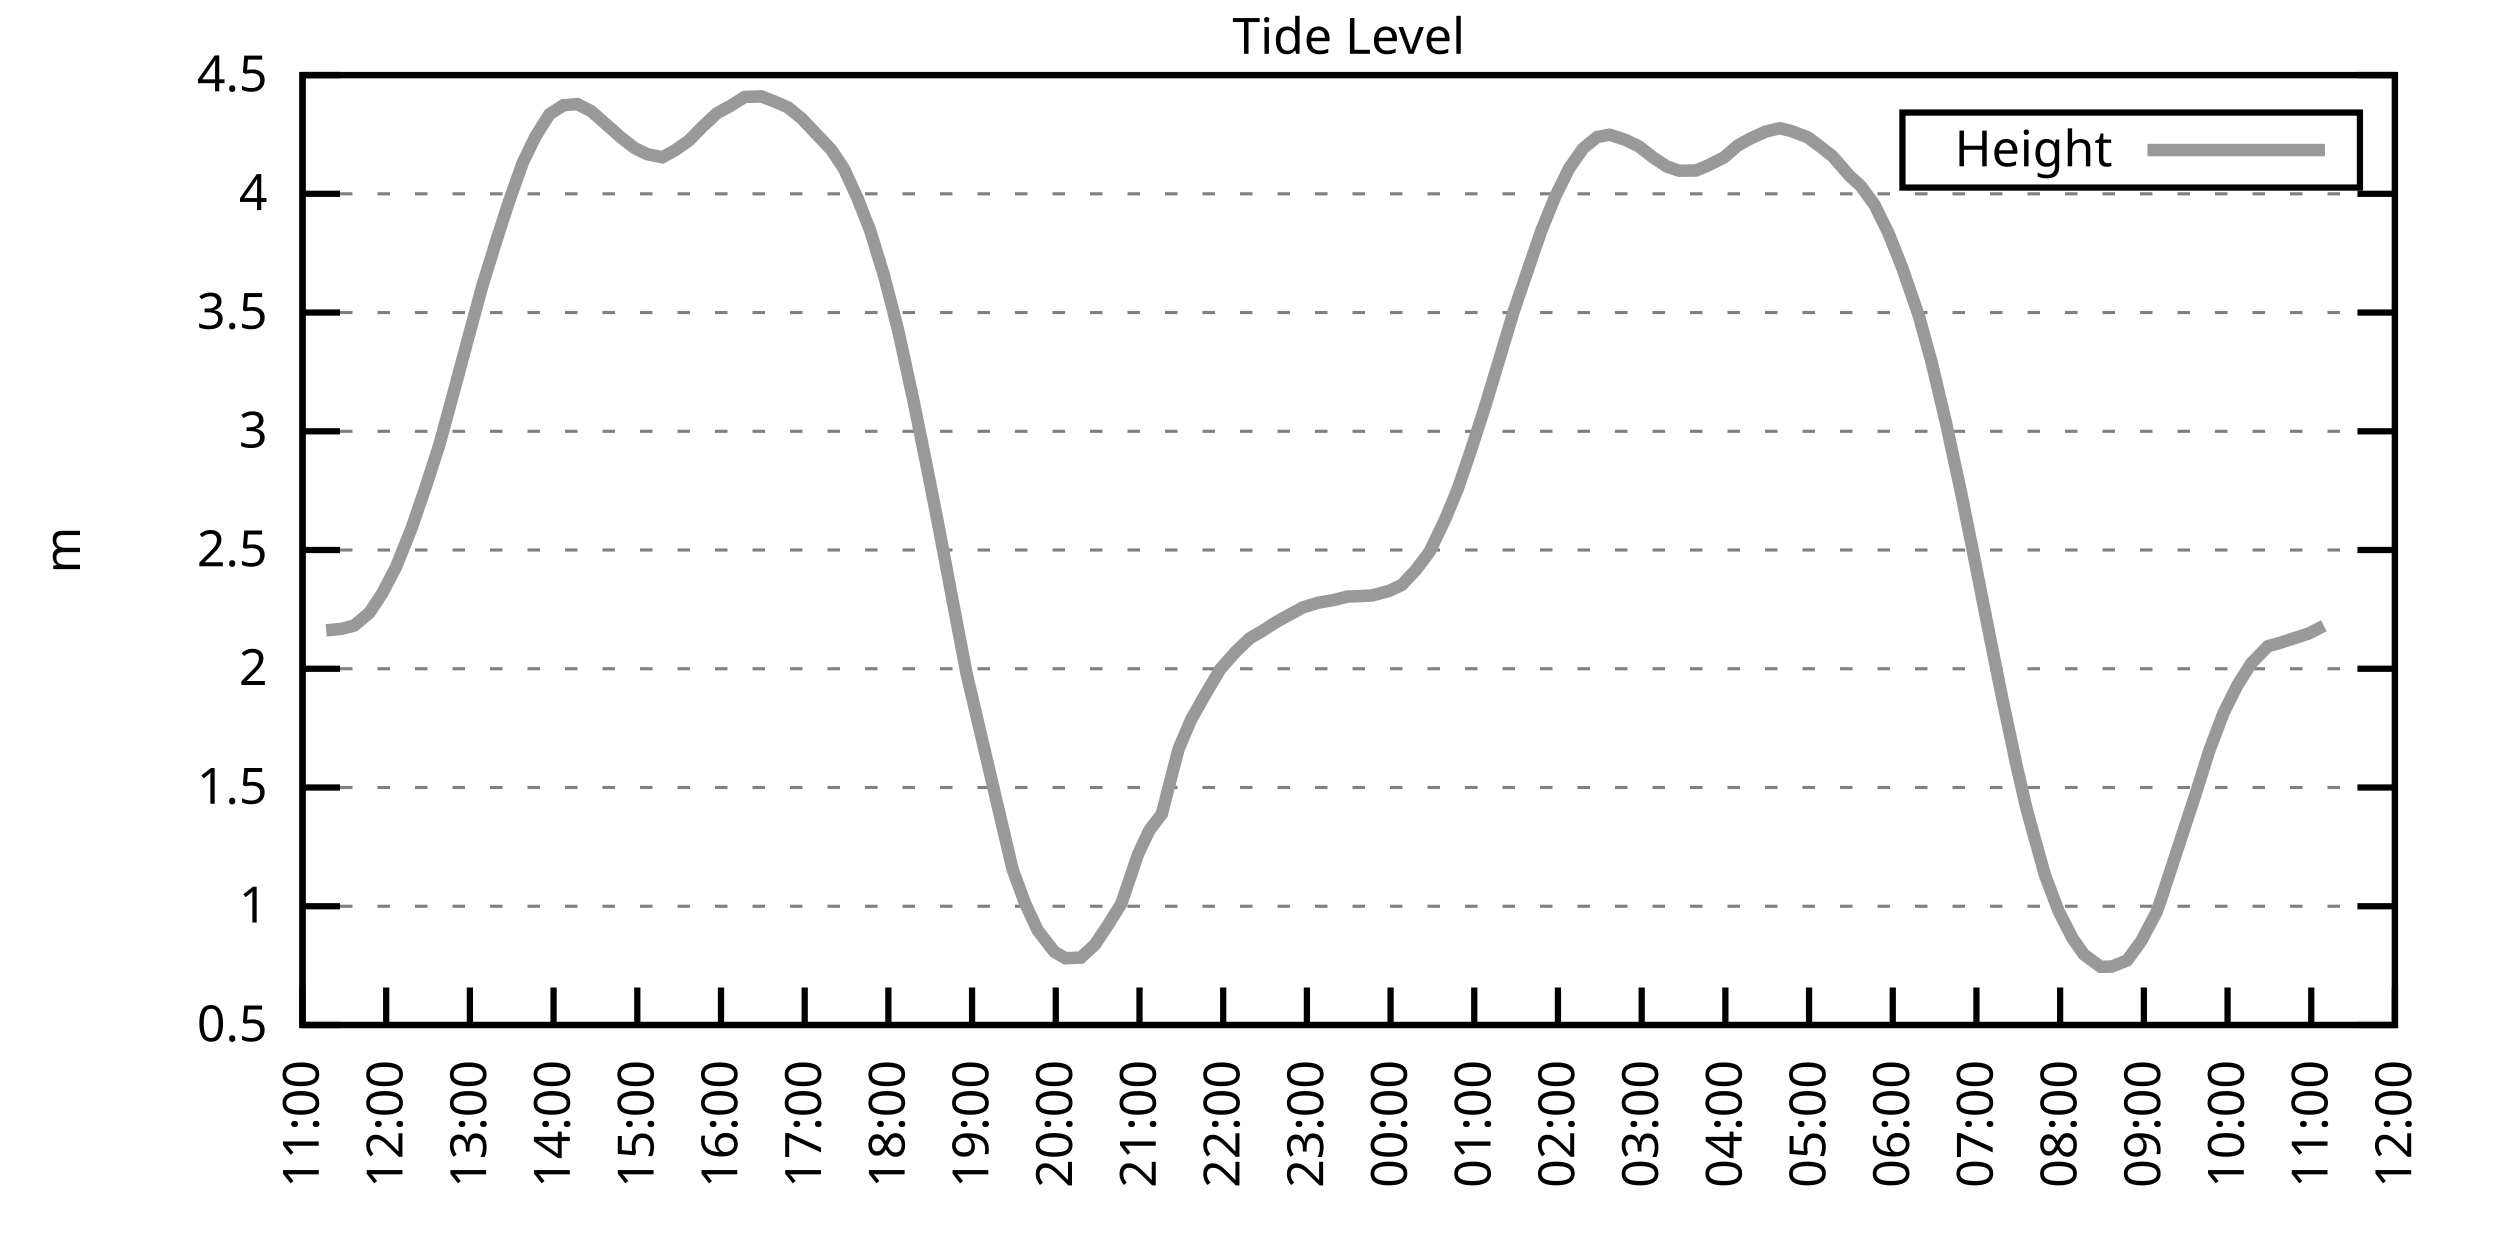
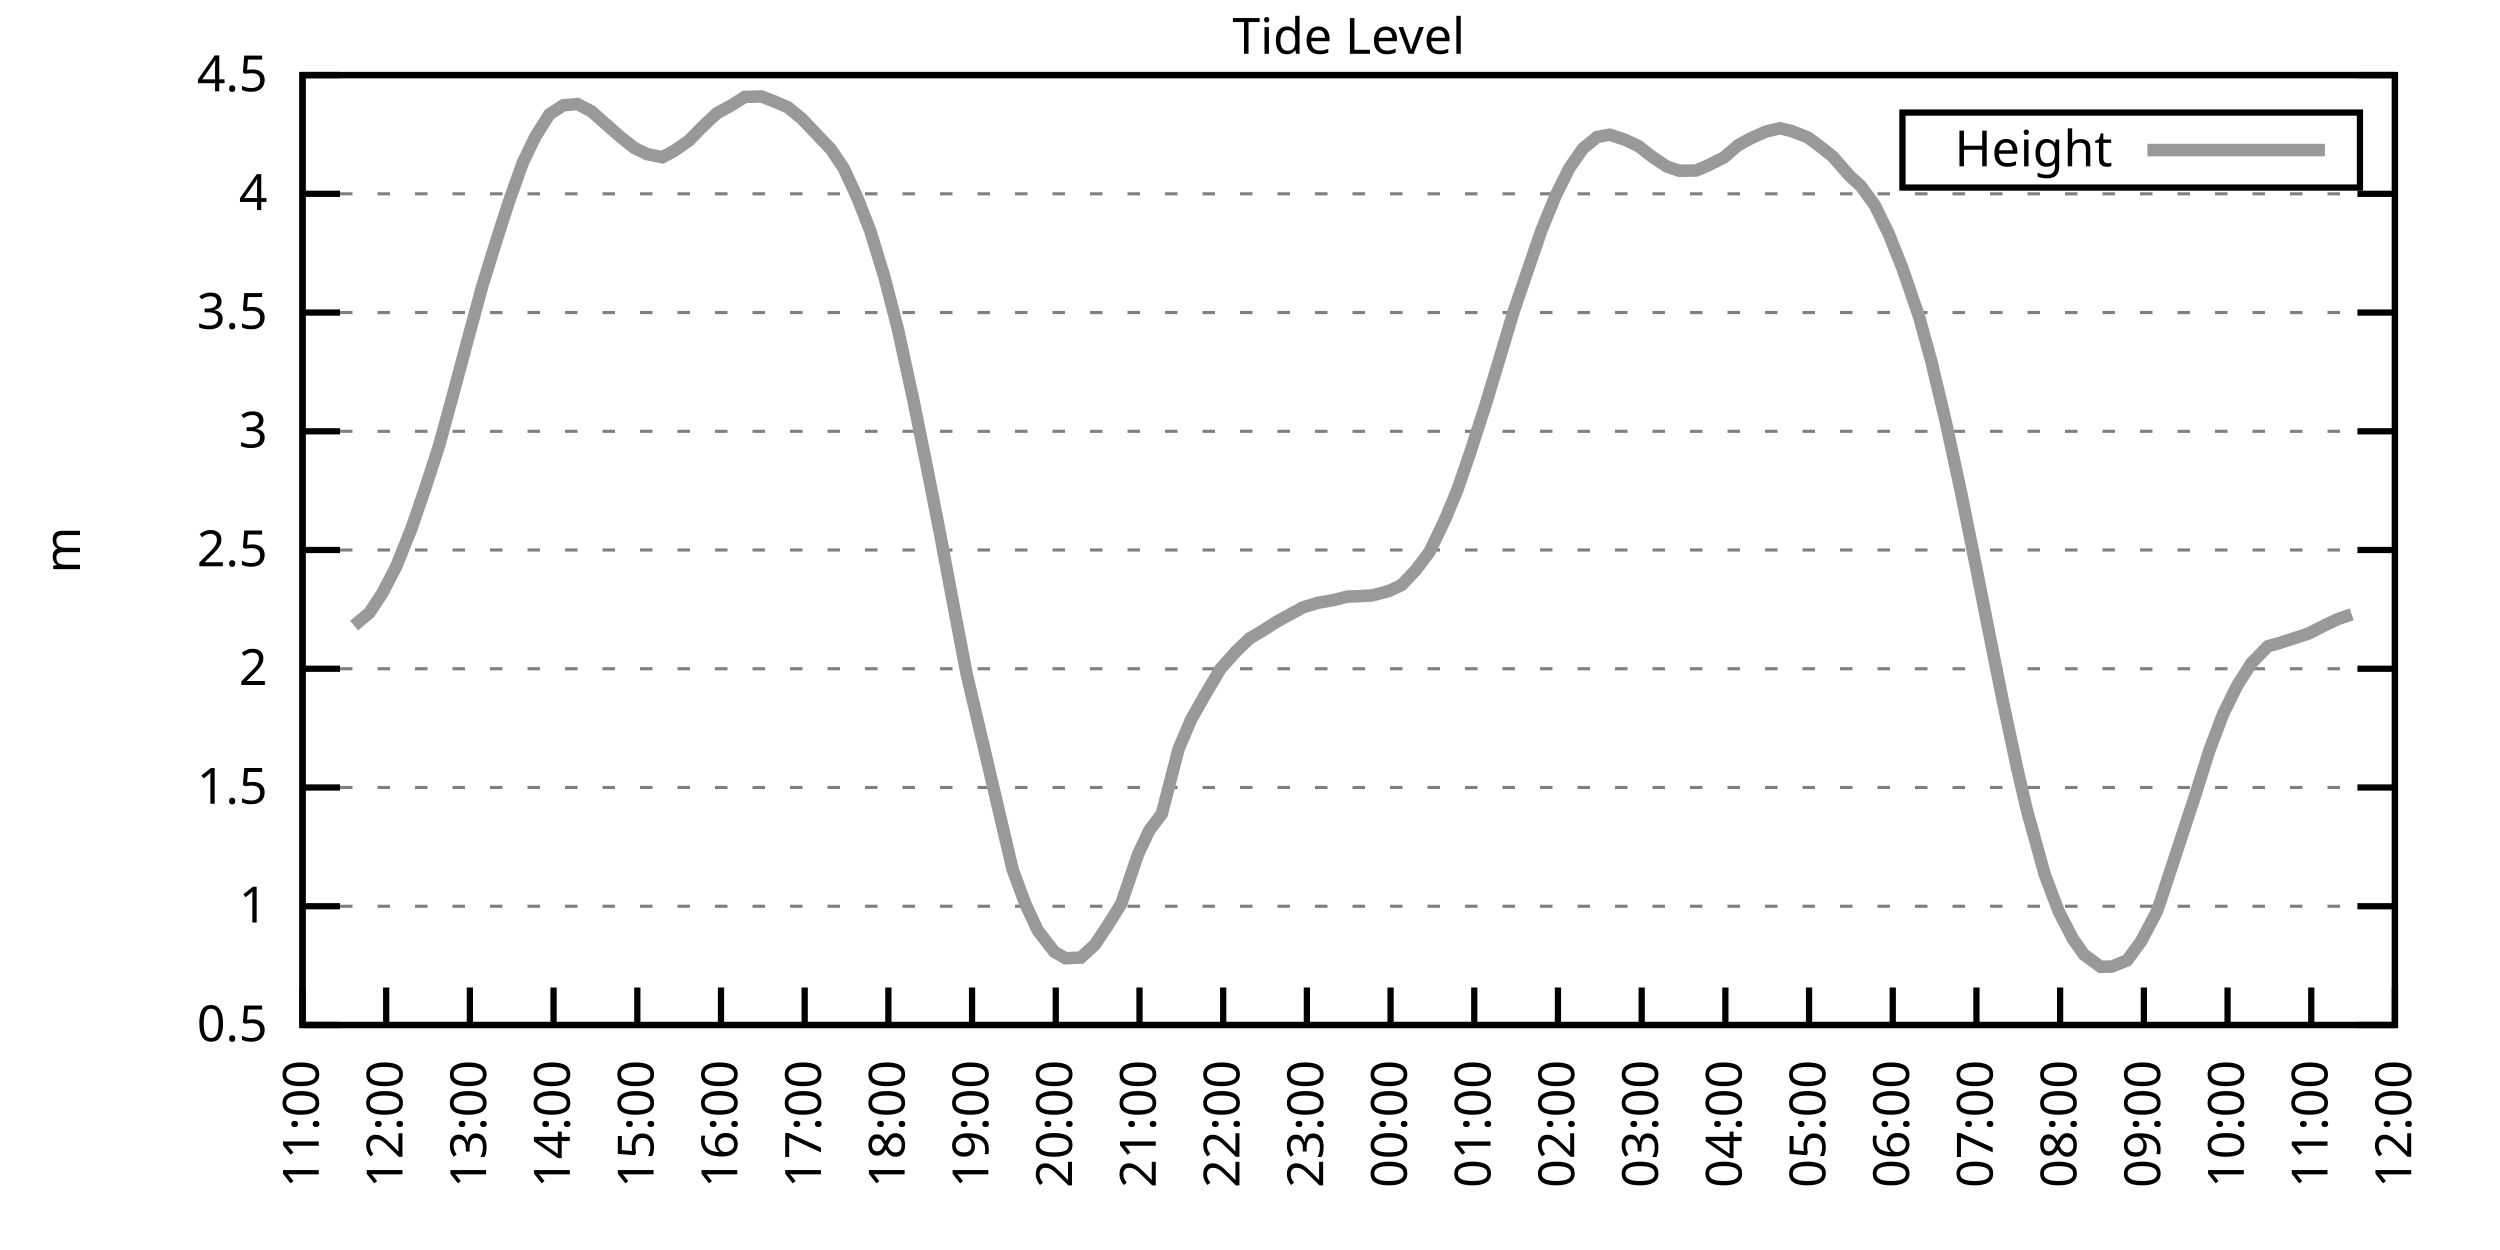
<svg xmlns="http://www.w3.org/2000/svg" xmlns:xlink="http://www.w3.org/1999/xlink" width="400" height="200" viewBox="0 0 400 200">
  <g id="gnuplot_canvas">
    <rect x="0" y="0" width="400" height="200" fill="none" />
    <defs>
      <circle id="gpDot" r="0.5" stroke-width="0.5" stroke="currentColor" />
      <path id="gpPt0" stroke-width="0.333" stroke="currentColor" d="M-1,0 h2 M0,-1 v2" />
      <path id="gpPt1" stroke-width="0.333" stroke="currentColor" d="M-1,-1 L1,1 M1,-1 L-1,1" />
      <path id="gpPt2" stroke-width="0.333" stroke="currentColor" d="M-1,0 L1,0 M0,-1 L0,1 M-1,-1 L1,1 M-1,1 L1,-1" />
      <rect id="gpPt3" stroke-width="0.333" stroke="currentColor" x="-1" y="-1" width="2" height="2" />
      <rect id="gpPt4" stroke-width="0.333" stroke="currentColor" fill="currentColor" x="-1" y="-1" width="2" height="2" />
      <circle id="gpPt5" stroke-width="0.333" stroke="currentColor" cx="0" cy="0" r="1" />
      <use xlink:href="#gpPt5" id="gpPt6" fill="currentColor" stroke="none" />
      <path id="gpPt7" stroke-width="0.333" stroke="currentColor" d="M0,-1.33 L-1.33,0.67 L1.33,0.67 z" />
      <use xlink:href="#gpPt7" id="gpPt8" fill="currentColor" stroke="none" />
      <use xlink:href="#gpPt7" id="gpPt9" stroke="currentColor" transform="rotate(180)" />
      <use xlink:href="#gpPt9" id="gpPt10" fill="currentColor" stroke="none" />
      <use xlink:href="#gpPt3" id="gpPt11" stroke="currentColor" transform="rotate(45)" />
      <use xlink:href="#gpPt11" id="gpPt12" fill="currentColor" stroke="none" />
      <path id="gpPt13" stroke-width="0.333" stroke="currentColor" d="M0,1.330 L1.265,0.411 L0.782,-1.067 L-0.782,-1.076 L-1.265,0.411 z" />
      <use xlink:href="#gpPt13" id="gpPt14" fill="currentColor" stroke="none" />
      <filter id="textbox" filterUnits="objectBoundingBox" x="0" y="0" height="1" width="1">
        <feFlood flood-color="white" flood-opacity="1" result="bgnd" />
        <feComposite in="SourceGraphic" in2="bgnd" operator="atop" />
      </filter>
      <filter id="greybox" filterUnits="objectBoundingBox" x="0" y="0" height="1" width="1">
        <feFlood flood-color="lightgrey" flood-opacity="1" result="grey" />
        <feComposite in="SourceGraphic" in2="grey" operator="atop" />
      </filter>
    </defs>
    <g fill="none" color="white" stroke="currentColor" stroke-width="1.00" stroke-linecap="butt" stroke-linejoin="miter">
</g>
    <g fill="none" color="black" stroke="currentColor" stroke-width="1.00" stroke-linecap="butt" stroke-linejoin="miter">
      <g stroke="none" shape-rendering="crispEdges">
        <polygon fill="rgb(255, 255, 255)" points="48.40,164.00 383.18,164.00 383.18,12.02 48.40,12.02 " />
      </g>
    </g>
    <g fill="none" color="black" stroke="currentColor" stroke-width="1.00" stroke-linecap="butt" stroke-linejoin="miter">
</g>
    <g fill="none" color="black" stroke="black" stroke-width="0.50" stroke-linecap="butt" stroke-linejoin="miter">
</g>
    <g fill="none" color="gray" stroke="currentColor" stroke-width="0.50" stroke-linecap="butt" stroke-linejoin="miter">
      <path stroke="gray" stroke-dasharray="2,4" class="gridline" d="M48.40,164.00 L383.19,164.00  " />
    </g>
    <g fill="none" color="gray" stroke="gray" stroke-width="1.00" stroke-linecap="butt" stroke-linejoin="miter">
</g>
    <g fill="none" color="black" stroke="currentColor" stroke-width="1.00" stroke-linecap="butt" stroke-linejoin="miter">
      <path stroke="black" d="M48.40,164.00 L54.40,164.00 M383.19,164.00 L377.19,164.00  " />
      <g transform="translate(42.80,166.60)" stroke="none" fill="black" font-family="Sans" font-size="8.00" text-anchor="end">
        <text>
          <tspan font-family="Sans"> 0.5</tspan>
        </text>
      </g>
    </g>
    <g fill="none" color="black" stroke="currentColor" stroke-width="1.00" stroke-linecap="butt" stroke-linejoin="miter">
</g>
    <g fill="none" color="black" stroke="black" stroke-width="0.50" stroke-linecap="butt" stroke-linejoin="miter">
</g>
    <g fill="none" color="gray" stroke="currentColor" stroke-width="0.50" stroke-linecap="butt" stroke-linejoin="miter">
      <path stroke="gray" stroke-dasharray="2,4" class="gridline" d="M48.40,145.00 L383.19,145.00  " />
    </g>
    <g fill="none" color="gray" stroke="gray" stroke-width="1.00" stroke-linecap="butt" stroke-linejoin="miter">
</g>
    <g fill="none" color="black" stroke="currentColor" stroke-width="1.00" stroke-linecap="butt" stroke-linejoin="miter">
      <path stroke="black" d="M48.40,145.00 L54.40,145.00 M383.19,145.00 L377.19,145.00  " />
      <g transform="translate(42.80,147.60)" stroke="none" fill="black" font-family="Sans" font-size="8.00" text-anchor="end">
        <text>
          <tspan font-family="Sans"> 1</tspan>
        </text>
      </g>
    </g>
    <g fill="none" color="black" stroke="currentColor" stroke-width="1.00" stroke-linecap="butt" stroke-linejoin="miter">
</g>
    <g fill="none" color="black" stroke="black" stroke-width="0.50" stroke-linecap="butt" stroke-linejoin="miter">
</g>
    <g fill="none" color="gray" stroke="currentColor" stroke-width="0.50" stroke-linecap="butt" stroke-linejoin="miter">
      <path stroke="gray" stroke-dasharray="2,4" class="gridline" d="M48.40,126.00 L383.19,126.00  " />
    </g>
    <g fill="none" color="gray" stroke="gray" stroke-width="1.00" stroke-linecap="butt" stroke-linejoin="miter">
</g>
    <g fill="none" color="black" stroke="currentColor" stroke-width="1.00" stroke-linecap="butt" stroke-linejoin="miter">
      <path stroke="black" d="M48.40,126.00 L54.40,126.00 M383.19,126.00 L377.19,126.00  " />
      <g transform="translate(42.80,128.60)" stroke="none" fill="black" font-family="Sans" font-size="8.00" text-anchor="end">
        <text>
          <tspan font-family="Sans"> 1.5</tspan>
        </text>
      </g>
    </g>
    <g fill="none" color="black" stroke="currentColor" stroke-width="1.00" stroke-linecap="butt" stroke-linejoin="miter">
</g>
    <g fill="none" color="black" stroke="black" stroke-width="0.50" stroke-linecap="butt" stroke-linejoin="miter">
</g>
    <g fill="none" color="gray" stroke="currentColor" stroke-width="0.50" stroke-linecap="butt" stroke-linejoin="miter">
      <path stroke="gray" stroke-dasharray="2,4" class="gridline" d="M48.40,107.00 L383.19,107.00  " />
    </g>
    <g fill="none" color="gray" stroke="gray" stroke-width="1.00" stroke-linecap="butt" stroke-linejoin="miter">
</g>
    <g fill="none" color="black" stroke="currentColor" stroke-width="1.00" stroke-linecap="butt" stroke-linejoin="miter">
      <path stroke="black" d="M48.40,107.00 L54.40,107.00 M383.19,107.00 L377.19,107.00  " />
      <g transform="translate(42.80,109.60)" stroke="none" fill="black" font-family="Sans" font-size="8.00" text-anchor="end">
        <text>
          <tspan font-family="Sans"> 2</tspan>
        </text>
      </g>
    </g>
    <g fill="none" color="black" stroke="currentColor" stroke-width="1.00" stroke-linecap="butt" stroke-linejoin="miter">
</g>
    <g fill="none" color="black" stroke="black" stroke-width="0.50" stroke-linecap="butt" stroke-linejoin="miter">
</g>
    <g fill="none" color="gray" stroke="currentColor" stroke-width="0.50" stroke-linecap="butt" stroke-linejoin="miter">
      <path stroke="gray" stroke-dasharray="2,4" class="gridline" d="M48.40,88.00 L383.19,88.00  " />
    </g>
    <g fill="none" color="gray" stroke="gray" stroke-width="1.00" stroke-linecap="butt" stroke-linejoin="miter">
</g>
    <g fill="none" color="black" stroke="currentColor" stroke-width="1.00" stroke-linecap="butt" stroke-linejoin="miter">
      <path stroke="black" d="M48.40,88.00 L54.40,88.00 M383.19,88.00 L377.19,88.00  " />
      <g transform="translate(42.80,90.60)" stroke="none" fill="black" font-family="Sans" font-size="8.00" text-anchor="end">
        <text>
          <tspan font-family="Sans"> 2.5</tspan>
        </text>
      </g>
    </g>
    <g fill="none" color="black" stroke="currentColor" stroke-width="1.00" stroke-linecap="butt" stroke-linejoin="miter">
</g>
    <g fill="none" color="black" stroke="black" stroke-width="0.50" stroke-linecap="butt" stroke-linejoin="miter">
</g>
    <g fill="none" color="gray" stroke="currentColor" stroke-width="0.50" stroke-linecap="butt" stroke-linejoin="miter">
      <path stroke="gray" stroke-dasharray="2,4" class="gridline" d="M48.40,69.01 L383.19,69.01  " />
    </g>
    <g fill="none" color="gray" stroke="gray" stroke-width="1.00" stroke-linecap="butt" stroke-linejoin="miter">
</g>
    <g fill="none" color="black" stroke="currentColor" stroke-width="1.00" stroke-linecap="butt" stroke-linejoin="miter">
      <path stroke="black" d="M48.40,69.01 L54.40,69.01 M383.19,69.01 L377.19,69.01  " />
      <g transform="translate(42.80,71.61)" stroke="none" fill="black" font-family="Sans" font-size="8.00" text-anchor="end">
        <text>
          <tspan font-family="Sans"> 3</tspan>
        </text>
      </g>
    </g>
    <g fill="none" color="black" stroke="currentColor" stroke-width="1.00" stroke-linecap="butt" stroke-linejoin="miter">
</g>
    <g fill="none" color="black" stroke="black" stroke-width="0.50" stroke-linecap="butt" stroke-linejoin="miter">
</g>
    <g fill="none" color="gray" stroke="currentColor" stroke-width="0.50" stroke-linecap="butt" stroke-linejoin="miter">
      <path stroke="gray" stroke-dasharray="2,4" class="gridline" d="M48.40,50.01 L383.19,50.01  " />
    </g>
    <g fill="none" color="gray" stroke="gray" stroke-width="1.00" stroke-linecap="butt" stroke-linejoin="miter">
</g>
    <g fill="none" color="black" stroke="currentColor" stroke-width="1.00" stroke-linecap="butt" stroke-linejoin="miter">
      <path stroke="black" d="M48.40,50.01 L54.40,50.01 M383.19,50.01 L377.19,50.01  " />
      <g transform="translate(42.80,52.61)" stroke="none" fill="black" font-family="Sans" font-size="8.00" text-anchor="end">
        <text>
          <tspan font-family="Sans"> 3.5</tspan>
        </text>
      </g>
    </g>
    <g fill="none" color="black" stroke="currentColor" stroke-width="1.00" stroke-linecap="butt" stroke-linejoin="miter">
</g>
    <g fill="none" color="black" stroke="black" stroke-width="0.50" stroke-linecap="butt" stroke-linejoin="miter">
</g>
    <g fill="none" color="gray" stroke="currentColor" stroke-width="0.50" stroke-linecap="butt" stroke-linejoin="miter">
      <path stroke="gray" stroke-dasharray="2,4" class="gridline" d="M48.40,31.01 L383.19,31.01  " />
    </g>
    <g fill="none" color="gray" stroke="gray" stroke-width="1.00" stroke-linecap="butt" stroke-linejoin="miter">
</g>
    <g fill="none" color="black" stroke="currentColor" stroke-width="1.00" stroke-linecap="butt" stroke-linejoin="miter">
      <path stroke="black" d="M48.40,31.01 L54.40,31.01 M383.19,31.01 L377.19,31.01  " />
      <g transform="translate(42.80,33.61)" stroke="none" fill="black" font-family="Sans" font-size="8.00" text-anchor="end">
        <text>
          <tspan font-family="Sans"> 4</tspan>
        </text>
      </g>
    </g>
    <g fill="none" color="black" stroke="currentColor" stroke-width="1.00" stroke-linecap="butt" stroke-linejoin="miter">
</g>
    <g fill="none" color="black" stroke="black" stroke-width="0.50" stroke-linecap="butt" stroke-linejoin="miter">
</g>
    <g fill="none" color="gray" stroke="currentColor" stroke-width="0.50" stroke-linecap="butt" stroke-linejoin="miter">
      <path stroke="gray" stroke-dasharray="2,4" class="gridline" d="M48.40,12.01 L383.19,12.01  " />
    </g>
    <g fill="none" color="gray" stroke="gray" stroke-width="1.00" stroke-linecap="butt" stroke-linejoin="miter">
</g>
    <g fill="none" color="black" stroke="currentColor" stroke-width="1.00" stroke-linecap="butt" stroke-linejoin="miter">
      <path stroke="black" d="M48.40,12.01 L54.40,12.01 M383.19,12.01 L377.19,12.01  " />
      <g transform="translate(42.80,14.61)" stroke="none" fill="black" font-family="Sans" font-size="8.00" text-anchor="end">
        <text>
          <tspan font-family="Sans"> 4.5</tspan>
        </text>
      </g>
    </g>
    <g fill="none" color="black" stroke="currentColor" stroke-width="1.00" stroke-linecap="butt" stroke-linejoin="miter">
      <path stroke="black" d="M48.40,164.00 L48.40,158.00  " />
      <g transform="translate(51.00,169.60) rotate(270.00)" stroke="none" fill="black" font-family="Sans" font-size="8.00" text-anchor="end">
        <text>
          <tspan font-family="Sans">11:00</tspan>
        </text>
      </g>
    </g>
    <g fill="none" color="black" stroke="currentColor" stroke-width="1.00" stroke-linecap="butt" stroke-linejoin="miter">
      <path stroke="black" d="M61.79,164.00 L61.79,158.00  " />
      <g transform="translate(64.39,169.60) rotate(270.00)" stroke="none" fill="black" font-family="Sans" font-size="8.00" text-anchor="end">
        <text>
          <tspan font-family="Sans">12:00</tspan>
        </text>
      </g>
    </g>
    <g fill="none" color="black" stroke="currentColor" stroke-width="1.00" stroke-linecap="butt" stroke-linejoin="miter">
      <path stroke="black" d="M75.18,164.00 L75.18,158.00  " />
      <g transform="translate(77.78,169.60) rotate(270.00)" stroke="none" fill="black" font-family="Sans" font-size="8.00" text-anchor="end">
        <text>
          <tspan font-family="Sans">13:00</tspan>
        </text>
      </g>
    </g>
    <g fill="none" color="black" stroke="currentColor" stroke-width="1.00" stroke-linecap="butt" stroke-linejoin="miter">
      <path stroke="black" d="M88.57,164.00 L88.57,158.00  " />
      <g transform="translate(91.17,169.60) rotate(270.00)" stroke="none" fill="black" font-family="Sans" font-size="8.00" text-anchor="end">
        <text>
          <tspan font-family="Sans">14:00</tspan>
        </text>
      </g>
    </g>
    <g fill="none" color="black" stroke="currentColor" stroke-width="1.00" stroke-linecap="butt" stroke-linejoin="miter">
      <path stroke="black" d="M101.97,164.00 L101.97,158.00  " />
      <g transform="translate(104.57,169.60) rotate(270.00)" stroke="none" fill="black" font-family="Sans" font-size="8.00" text-anchor="end">
        <text>
          <tspan font-family="Sans">15:00</tspan>
        </text>
      </g>
    </g>
    <g fill="none" color="black" stroke="currentColor" stroke-width="1.00" stroke-linecap="butt" stroke-linejoin="miter">
      <path stroke="black" d="M115.36,164.00 L115.36,158.00  " />
      <g transform="translate(117.96,169.60) rotate(270.00)" stroke="none" fill="black" font-family="Sans" font-size="8.00" text-anchor="end">
        <text>
          <tspan font-family="Sans">16:00</tspan>
        </text>
      </g>
    </g>
    <g fill="none" color="black" stroke="currentColor" stroke-width="1.00" stroke-linecap="butt" stroke-linejoin="miter">
      <path stroke="black" d="M128.75,164.00 L128.75,158.00  " />
      <g transform="translate(131.35,169.60) rotate(270.00)" stroke="none" fill="black" font-family="Sans" font-size="8.00" text-anchor="end">
        <text>
          <tspan font-family="Sans">17:00</tspan>
        </text>
      </g>
    </g>
    <g fill="none" color="black" stroke="currentColor" stroke-width="1.00" stroke-linecap="butt" stroke-linejoin="miter">
      <path stroke="black" d="M142.14,164.00 L142.14,158.00  " />
      <g transform="translate(144.74,169.60) rotate(270.00)" stroke="none" fill="black" font-family="Sans" font-size="8.00" text-anchor="end">
        <text>
          <tspan font-family="Sans">18:00</tspan>
        </text>
      </g>
    </g>
    <g fill="none" color="black" stroke="currentColor" stroke-width="1.00" stroke-linecap="butt" stroke-linejoin="miter">
      <path stroke="black" d="M155.53,164.00 L155.53,158.00  " />
      <g transform="translate(158.13,169.60) rotate(270.00)" stroke="none" fill="black" font-family="Sans" font-size="8.00" text-anchor="end">
        <text>
          <tspan font-family="Sans">19:00</tspan>
        </text>
      </g>
    </g>
    <g fill="none" color="black" stroke="currentColor" stroke-width="1.00" stroke-linecap="butt" stroke-linejoin="miter">
      <path stroke="black" d="M168.92,164.00 L168.92,158.00  " />
      <g transform="translate(171.52,169.60) rotate(270.00)" stroke="none" fill="black" font-family="Sans" font-size="8.00" text-anchor="end">
        <text>
          <tspan font-family="Sans">20:00</tspan>
        </text>
      </g>
    </g>
    <g fill="none" color="black" stroke="currentColor" stroke-width="1.00" stroke-linecap="butt" stroke-linejoin="miter">
      <path stroke="black" d="M182.32,164.00 L182.32,158.00  " />
      <g transform="translate(184.92,169.60) rotate(270.00)" stroke="none" fill="black" font-family="Sans" font-size="8.00" text-anchor="end">
        <text>
          <tspan font-family="Sans">21:00</tspan>
        </text>
      </g>
    </g>
    <g fill="none" color="black" stroke="currentColor" stroke-width="1.00" stroke-linecap="butt" stroke-linejoin="miter">
      <path stroke="black" d="M195.71,164.00 L195.71,158.00  " />
      <g transform="translate(198.31,169.60) rotate(270.00)" stroke="none" fill="black" font-family="Sans" font-size="8.00" text-anchor="end">
        <text>
          <tspan font-family="Sans">22:00</tspan>
        </text>
      </g>
    </g>
    <g fill="none" color="black" stroke="currentColor" stroke-width="1.00" stroke-linecap="butt" stroke-linejoin="miter">
      <path stroke="black" d="M209.10,164.00 L209.10,158.00  " />
      <g transform="translate(211.70,169.60) rotate(270.00)" stroke="none" fill="black" font-family="Sans" font-size="8.00" text-anchor="end">
        <text>
          <tspan font-family="Sans">23:00</tspan>
        </text>
      </g>
    </g>
    <g fill="none" color="black" stroke="currentColor" stroke-width="1.00" stroke-linecap="butt" stroke-linejoin="miter">
      <path stroke="black" d="M222.49,164.00 L222.49,158.00  " />
      <g transform="translate(225.09,169.60) rotate(270.00)" stroke="none" fill="black" font-family="Sans" font-size="8.00" text-anchor="end">
        <text>
          <tspan font-family="Sans">00:00</tspan>
        </text>
      </g>
    </g>
    <g fill="none" color="black" stroke="currentColor" stroke-width="1.00" stroke-linecap="butt" stroke-linejoin="miter">
      <path stroke="black" d="M235.88,164.00 L235.88,158.00  " />
      <g transform="translate(238.48,169.60) rotate(270.00)" stroke="none" fill="black" font-family="Sans" font-size="8.00" text-anchor="end">
        <text>
          <tspan font-family="Sans">01:00</tspan>
        </text>
      </g>
    </g>
    <g fill="none" color="black" stroke="currentColor" stroke-width="1.00" stroke-linecap="butt" stroke-linejoin="miter">
      <path stroke="black" d="M249.27,164.00 L249.27,158.00  " />
      <g transform="translate(251.87,169.60) rotate(270.00)" stroke="none" fill="black" font-family="Sans" font-size="8.00" text-anchor="end">
        <text>
          <tspan font-family="Sans">02:00</tspan>
        </text>
      </g>
    </g>
    <g fill="none" color="black" stroke="currentColor" stroke-width="1.00" stroke-linecap="butt" stroke-linejoin="miter">
      <path stroke="black" d="M262.67,164.00 L262.67,158.00  " />
      <g transform="translate(265.27,169.60) rotate(270.00)" stroke="none" fill="black" font-family="Sans" font-size="8.00" text-anchor="end">
        <text>
          <tspan font-family="Sans">03:00</tspan>
        </text>
      </g>
    </g>
    <g fill="none" color="black" stroke="currentColor" stroke-width="1.00" stroke-linecap="butt" stroke-linejoin="miter">
      <path stroke="black" d="M276.06,164.00 L276.06,158.00  " />
      <g transform="translate(278.66,169.60) rotate(270.00)" stroke="none" fill="black" font-family="Sans" font-size="8.00" text-anchor="end">
        <text>
          <tspan font-family="Sans">04:00</tspan>
        </text>
      </g>
    </g>
    <g fill="none" color="black" stroke="currentColor" stroke-width="1.00" stroke-linecap="butt" stroke-linejoin="miter">
      <path stroke="black" d="M289.45,164.00 L289.45,158.00  " />
      <g transform="translate(292.05,169.60) rotate(270.00)" stroke="none" fill="black" font-family="Sans" font-size="8.00" text-anchor="end">
        <text>
          <tspan font-family="Sans">05:00</tspan>
        </text>
      </g>
    </g>
    <g fill="none" color="black" stroke="currentColor" stroke-width="1.00" stroke-linecap="butt" stroke-linejoin="miter">
      <path stroke="black" d="M302.84,164.00 L302.84,158.00  " />
      <g transform="translate(305.44,169.60) rotate(270.00)" stroke="none" fill="black" font-family="Sans" font-size="8.00" text-anchor="end">
        <text>
          <tspan font-family="Sans">06:00</tspan>
        </text>
      </g>
    </g>
    <g fill="none" color="black" stroke="currentColor" stroke-width="1.00" stroke-linecap="butt" stroke-linejoin="miter">
      <path stroke="black" d="M316.23,164.00 L316.23,158.00  " />
      <g transform="translate(318.83,169.60) rotate(270.00)" stroke="none" fill="black" font-family="Sans" font-size="8.00" text-anchor="end">
        <text>
          <tspan font-family="Sans">07:00</tspan>
        </text>
      </g>
    </g>
    <g fill="none" color="black" stroke="currentColor" stroke-width="1.00" stroke-linecap="butt" stroke-linejoin="miter">
      <path stroke="black" d="M329.62,164.00 L329.62,158.00  " />
      <g transform="translate(332.22,169.60) rotate(270.00)" stroke="none" fill="black" font-family="Sans" font-size="8.00" text-anchor="end">
        <text>
          <tspan font-family="Sans">08:00</tspan>
        </text>
      </g>
    </g>
    <g fill="none" color="black" stroke="currentColor" stroke-width="1.00" stroke-linecap="butt" stroke-linejoin="miter">
      <path stroke="black" d="M343.02,164.00 L343.02,158.00  " />
      <g transform="translate(345.62,169.60) rotate(270.00)" stroke="none" fill="black" font-family="Sans" font-size="8.00" text-anchor="end">
        <text>
          <tspan font-family="Sans">09:00</tspan>
        </text>
      </g>
    </g>
    <g fill="none" color="black" stroke="currentColor" stroke-width="1.00" stroke-linecap="butt" stroke-linejoin="miter">
      <path stroke="black" d="M356.41,164.00 L356.41,158.00  " />
      <g transform="translate(359.01,169.60) rotate(270.00)" stroke="none" fill="black" font-family="Sans" font-size="8.00" text-anchor="end">
        <text>
          <tspan font-family="Sans">10:00</tspan>
        </text>
      </g>
    </g>
    <g fill="none" color="black" stroke="currentColor" stroke-width="1.00" stroke-linecap="butt" stroke-linejoin="miter">
      <path stroke="black" d="M369.80,164.00 L369.80,158.00  " />
      <g transform="translate(372.40,169.60) rotate(270.00)" stroke="none" fill="black" font-family="Sans" font-size="8.00" text-anchor="end">
        <text>
          <tspan font-family="Sans">11:00</tspan>
        </text>
      </g>
    </g>
    <g fill="none" color="black" stroke="currentColor" stroke-width="1.00" stroke-linecap="butt" stroke-linejoin="miter">
      <path stroke="black" d="M383.19,164.00 L383.19,158.00  " />
      <g transform="translate(385.79,169.60) rotate(270.00)" stroke="none" fill="black" font-family="Sans" font-size="8.00" text-anchor="end">
        <text>
          <tspan font-family="Sans">12:00</tspan>
        </text>
      </g>
    </g>
    <g fill="none" color="black" stroke="currentColor" stroke-width="1.00" stroke-linecap="butt" stroke-linejoin="miter">
</g>
    <g fill="none" color="black" stroke="currentColor" stroke-width="1.00" stroke-linecap="butt" stroke-linejoin="miter">
      <path stroke="black" d="M48.40,12.01 L48.40,164.00 L383.19,164.00 L383.19,12.01 L48.40,12.01 Z  " />
    </g>
    <g fill="none" color="black" stroke="currentColor" stroke-width="1.00" stroke-linecap="butt" stroke-linejoin="miter">
</g>
    <g fill="none" color="black" stroke="currentColor" stroke-width="1.00" stroke-linecap="butt" stroke-linejoin="miter">
      <path stroke="black" d="M304.39,30.01 L304.39,18.01 L377.59,18.01 L377.59,30.01 L304.39,30.01 Z  " />
    </g>
    <g id="Tide_level_plot_1">
      <g fill="none" color="white" stroke="black" stroke-width="2.00" stroke-linecap="butt" stroke-linejoin="miter">
</g>
      <g fill="none" color="black" stroke="currentColor" stroke-width="2.00" stroke-linecap="butt" stroke-linejoin="miter">
        <g transform="translate(337.99,26.61)" stroke="none" fill="black" font-family="Sans" font-size="8.00" text-anchor="end">
          <text>
            <tspan font-family="Sans">Height</tspan>
          </text>
        </g>
      </g>
      <g fill="none" color="black" stroke="currentColor" stroke-width="2.00" stroke-linecap="butt" stroke-linejoin="miter">
-         <path stroke="rgb(153, 153, 153)" d="M343.59,24.01 L371.99,24.01 M52.19,100.85 L54.65,100.62 L56.66,100.09 L59.11,98.04 L61.12,95.00 L63.35,90.74   L65.81,84.62 L68.04,78.13 L70.27,71.25 L72.50,63.08 L74.74,54.72 L77.19,45.68 L79.42,38.49 L81.43,32.26   L83.66,25.99 L85.67,21.85 L87.91,18.28 L90.14,16.84 L92.37,16.65 L94.60,17.79 L96.83,19.76 L99.29,21.93   L101.52,23.68 L103.53,24.66 L105.98,25.16 L107.99,24.06 L110.22,22.50 L112.46,20.22 L114.69,18.13 L116.92,16.91   L119.15,15.51 L121.83,15.43 L124.06,16.30 L126.07,17.18 L128.30,19.00 L130.54,21.36 L132.99,23.94 L135.00,26.94   L137.23,31.77 L139.24,36.94 L141.47,44.19 L143.70,52.82 L146.16,64.14 L148.39,75.16 L150.40,85.38 L152.41,96.06   L154.64,107.73 L162.01,139.07 L164.01,144.51 L166.02,148.84 L168.70,152.30 L170.49,153.32 L172.94,153.21 L175.17,151.16   L177.18,148.16 L179.41,144.58 L182.09,136.68 L183.88,132.88 L185.89,130.22 L188.57,119.85 L190.57,115.14 L192.81,111.18   L195.26,107.04 L197.72,104.27 L199.95,102.14 L201.96,100.96 L204.19,99.52 L206.42,98.30 L208.43,97.20 L210.88,96.44   L213.34,96.02 L215.57,95.45 L217.58,95.38 L219.59,95.26 L222.27,94.54 L224.28,93.59 L226.51,91.23 L228.74,88.27   L231.20,83.14 L233.20,78.32 L235.21,72.46 L237.67,64.86 L239.90,57.46 L242.13,50.01 L244.36,43.47 L246.60,36.94   L248.83,31.46 L251.06,26.94 L253.29,23.75 L255.52,21.93 L257.53,21.55 L259.99,22.35 L262.22,23.41 L264.45,25.16   L266.68,26.64 L268.69,27.32 L271.37,27.28 L273.16,26.53 L275.83,25.20 L278.07,23.26 L280.07,22.16 L282.53,21.05   L284.76,20.52 L286.55,20.94 L289.23,21.97 L291.23,23.45 L293.24,25.04 L295.92,28.12 L297.71,29.75 L299.94,32.79   L302.17,37.35 L304.40,42.94 L307.08,50.77 L309.09,58.10 L311.32,67.49 L313.78,78.85 L316.01,89.90 L318.24,101.19   L320.47,112.25 L322.70,122.73 L324.27,129.50 L327.17,139.95 L329.40,145.84 L331.63,150.17 L333.42,152.71 L336.10,154.69   L337.88,154.65 L340.34,153.66 L342.57,150.62 L345.02,145.99 L345.69,144.13 L351.27,127.14 L353.51,120.04 L355.74,114.15   L357.97,109.66 L360.20,106.13 L362.88,103.39 L364.66,102.90 L367.12,102.10 L369.35,101.38 L371.81,100.13  " />
+         <path stroke="rgb(153, 153, 153)" d="M343.59,24.01 L371.99,24.01 M56.66,100.09 L59.11,98.04 L61.12,95.00 L63.35,90.74 L65.81,84.62 L68.04,78.13   L70.27,71.25 L72.50,63.08 L74.74,54.72 L77.19,45.68 L79.42,38.49 L81.43,32.26 L83.66,25.99 L85.67,21.85   L87.91,18.28 L90.14,16.84 L92.37,16.65 L94.60,17.79 L96.83,19.76 L99.29,21.93 L101.52,23.68 L103.53,24.66   L105.98,25.16 L107.99,24.06 L110.22,22.50 L112.46,20.22 L114.69,18.13 L116.92,16.91 L119.15,15.51 L121.83,15.43   L124.06,16.30 L126.07,17.18 L128.30,19.00 L130.54,21.36 L132.99,23.94 L135.00,26.94 L137.23,31.77 L139.24,36.94   L141.47,44.19 L143.70,52.82 L146.16,64.14 L148.39,75.16 L150.40,85.38 L152.41,96.06 L154.64,107.73 L162.01,139.07   L164.01,144.51 L166.02,148.84 L168.70,152.30 L170.49,153.32 L172.94,153.21 L175.17,151.16 L177.18,148.16 L179.41,144.58   L182.09,136.68 L183.88,132.88 L185.89,130.22 L188.57,119.85 L190.57,115.14 L192.81,111.18 L195.26,107.04 L197.72,104.27   L199.95,102.14 L201.96,100.96 L204.19,99.52 L206.42,98.30 L208.43,97.20 L210.88,96.44 L213.34,96.02 L215.57,95.45   L217.58,95.38 L219.59,95.26 L222.27,94.54 L224.28,93.59 L226.51,91.23 L228.74,88.27 L231.20,83.14 L233.20,78.32   L235.21,72.46 L237.67,64.86 L239.90,57.46 L242.13,50.01 L244.36,43.47 L246.60,36.94 L248.83,31.46 L251.06,26.94   L253.29,23.75 L255.52,21.93 L257.53,21.55 L259.99,22.35 L262.22,23.41 L264.45,25.16 L266.68,26.64 L268.69,27.32   L271.37,27.28 L273.16,26.53 L275.83,25.20 L278.07,23.26 L280.07,22.16 L282.53,21.05 L284.76,20.52 L286.55,20.94   L289.23,21.97 L291.23,23.45 L293.24,25.04 L295.92,28.12 L297.71,29.75 L299.94,32.79 L302.17,37.35 L304.40,42.94   L307.08,50.77 L309.09,58.10 L311.32,67.49 L313.78,78.85 L316.01,89.90 L318.24,101.19 L320.47,112.25 L322.70,122.73   L324.27,129.50 L327.17,139.95 L329.40,145.84 L331.63,150.17 L333.42,152.71 L336.10,154.69 L337.88,154.65 L340.34,153.66   L342.57,150.62 L345.02,145.99 L345.69,144.13 L351.27,127.14 L353.51,120.04 L355.74,114.15 L357.97,109.66 L360.20,106.13   L362.88,103.39 L364.66,102.90 L367.12,102.10 L369.35,101.38 L371.81,100.13 L374.04,99.06 L376.27,98.30  " />
      </g>
    </g>
    <g fill="none" color="black" stroke="currentColor" stroke-width="2.00" stroke-linecap="butt" stroke-linejoin="miter">
</g>
    <g fill="none" color="black" stroke="black" stroke-width="1.00" stroke-linecap="butt" stroke-linejoin="miter">
</g>
    <g fill="none" color="black" stroke="currentColor" stroke-width="1.00" stroke-linecap="butt" stroke-linejoin="miter">
      <path stroke="black" d="M48.40,12.01 L48.40,164.00 L383.19,164.00 L383.19,12.01 L48.40,12.01 Z  " />
      <g transform="translate(12.80,88.01) rotate(270.00)" stroke="none" fill="black" font-family="Sans" font-size="8.00" text-anchor="middle">
        <text>
          <tspan font-family="Sans">m</tspan>
        </text>
      </g>
    </g>
    <g fill="none" color="black" stroke="currentColor" stroke-width="1.00" stroke-linecap="butt" stroke-linejoin="miter">
</g>
    <g fill="none" color="black" stroke="currentColor" stroke-width="1.00" stroke-linecap="butt" stroke-linejoin="miter">
      <g transform="translate(215.79,8.61)" stroke="none" fill="black" font-family="Sans" font-size="8.00" text-anchor="middle">
        <text>
          <tspan font-family="Sans">Tide Level</tspan>
        </text>
      </g>
    </g>
    <g fill="none" color="black" stroke="currentColor" stroke-width="1.00" stroke-linecap="butt" stroke-linejoin="miter">
</g>
  </g>
</svg>
